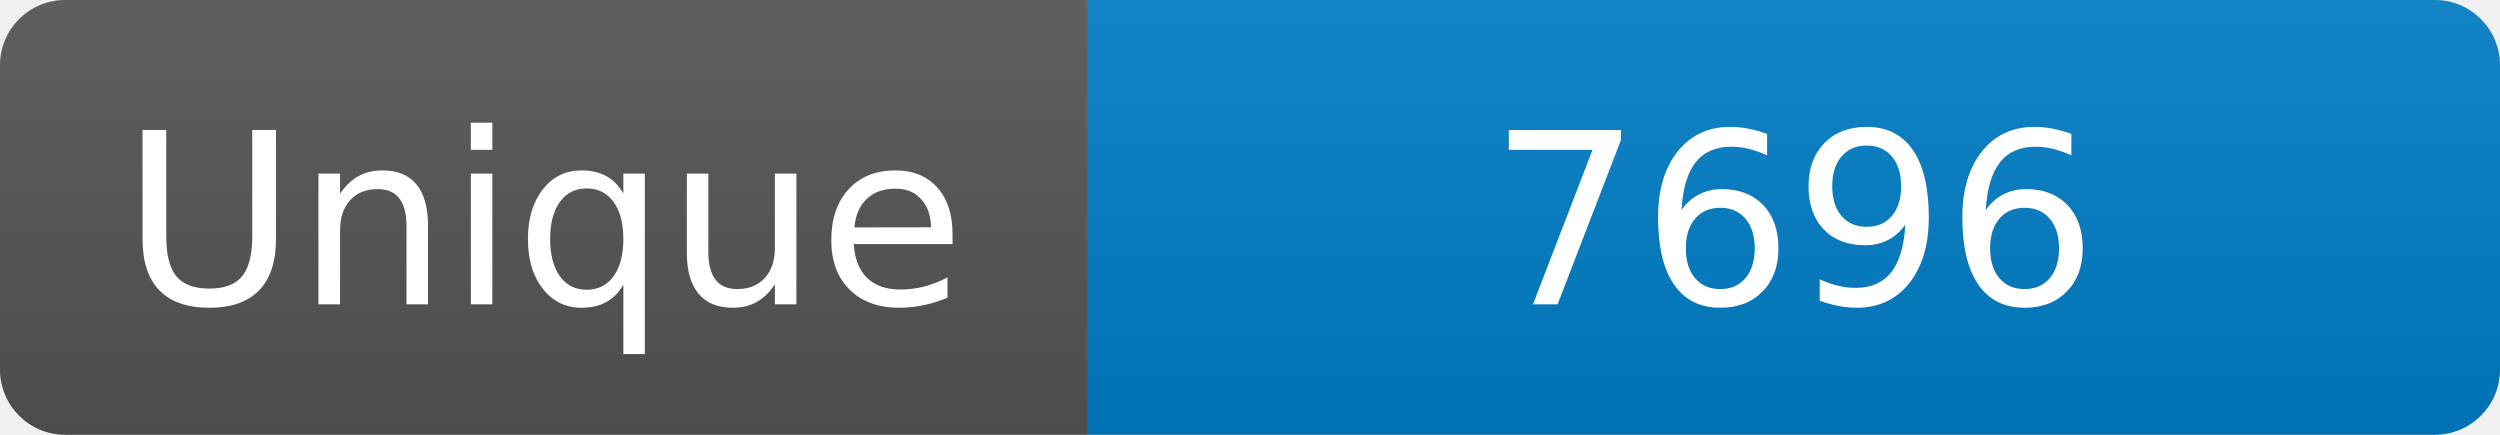
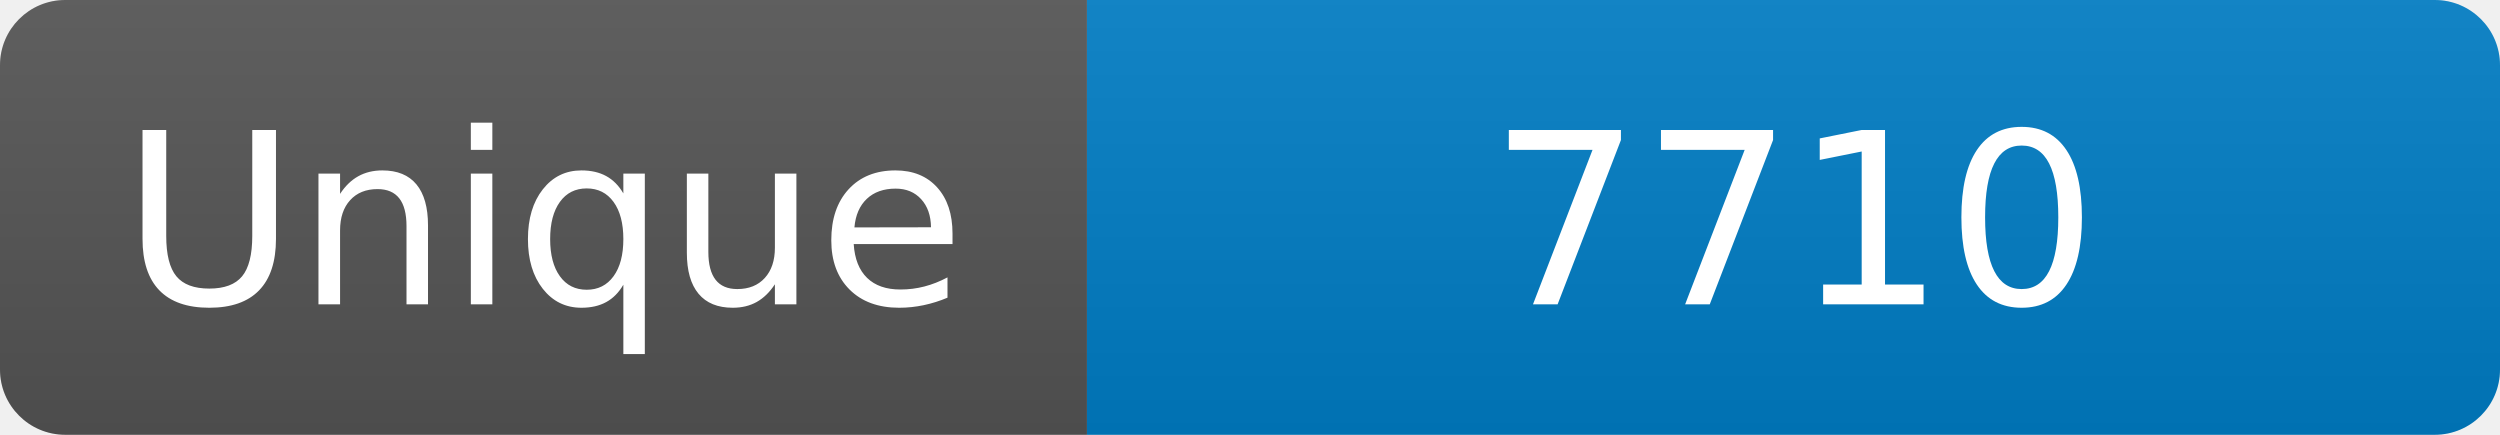
<svg xmlns="http://www.w3.org/2000/svg" width="115" height="20" role="img" aria-label="Maintained?: yes">
  <linearGradient id="s" x2="0" y2="100%">
    <stop offset="0" stop-color="#bbb" stop-opacity=".1" />
    <stop offset="1" stop-opacity=".1" />
  </linearGradient>
  <clipPath id="r">
    <rect width="115" height="20" rx="3" fill="#fff" />
  </clipPath>
  <g clip-path="url(#r)">
    <rect width="50" height="20" fill="#555" />
    <rect x="50" width="160" height="20" fill="#007ec6" />
    <rect width="115" height="20" fill="url(#s)" />
  </g>
  <g fill="#fff" text-anchor="middle" font-family="Verdana,Geneva,DejaVu Sans,sans-serif" font-size="110">
    <text x="250" y="140" transform="scale(.1)" fill="#fff">Unique</text>
-     <text x="825" y="140" transform="scale(.1)" fill="#fff">7696</text>
+     <text x="825" y="140" transform="scale(.1)" fill="#fff">7710</text>
  </g>
</svg>
